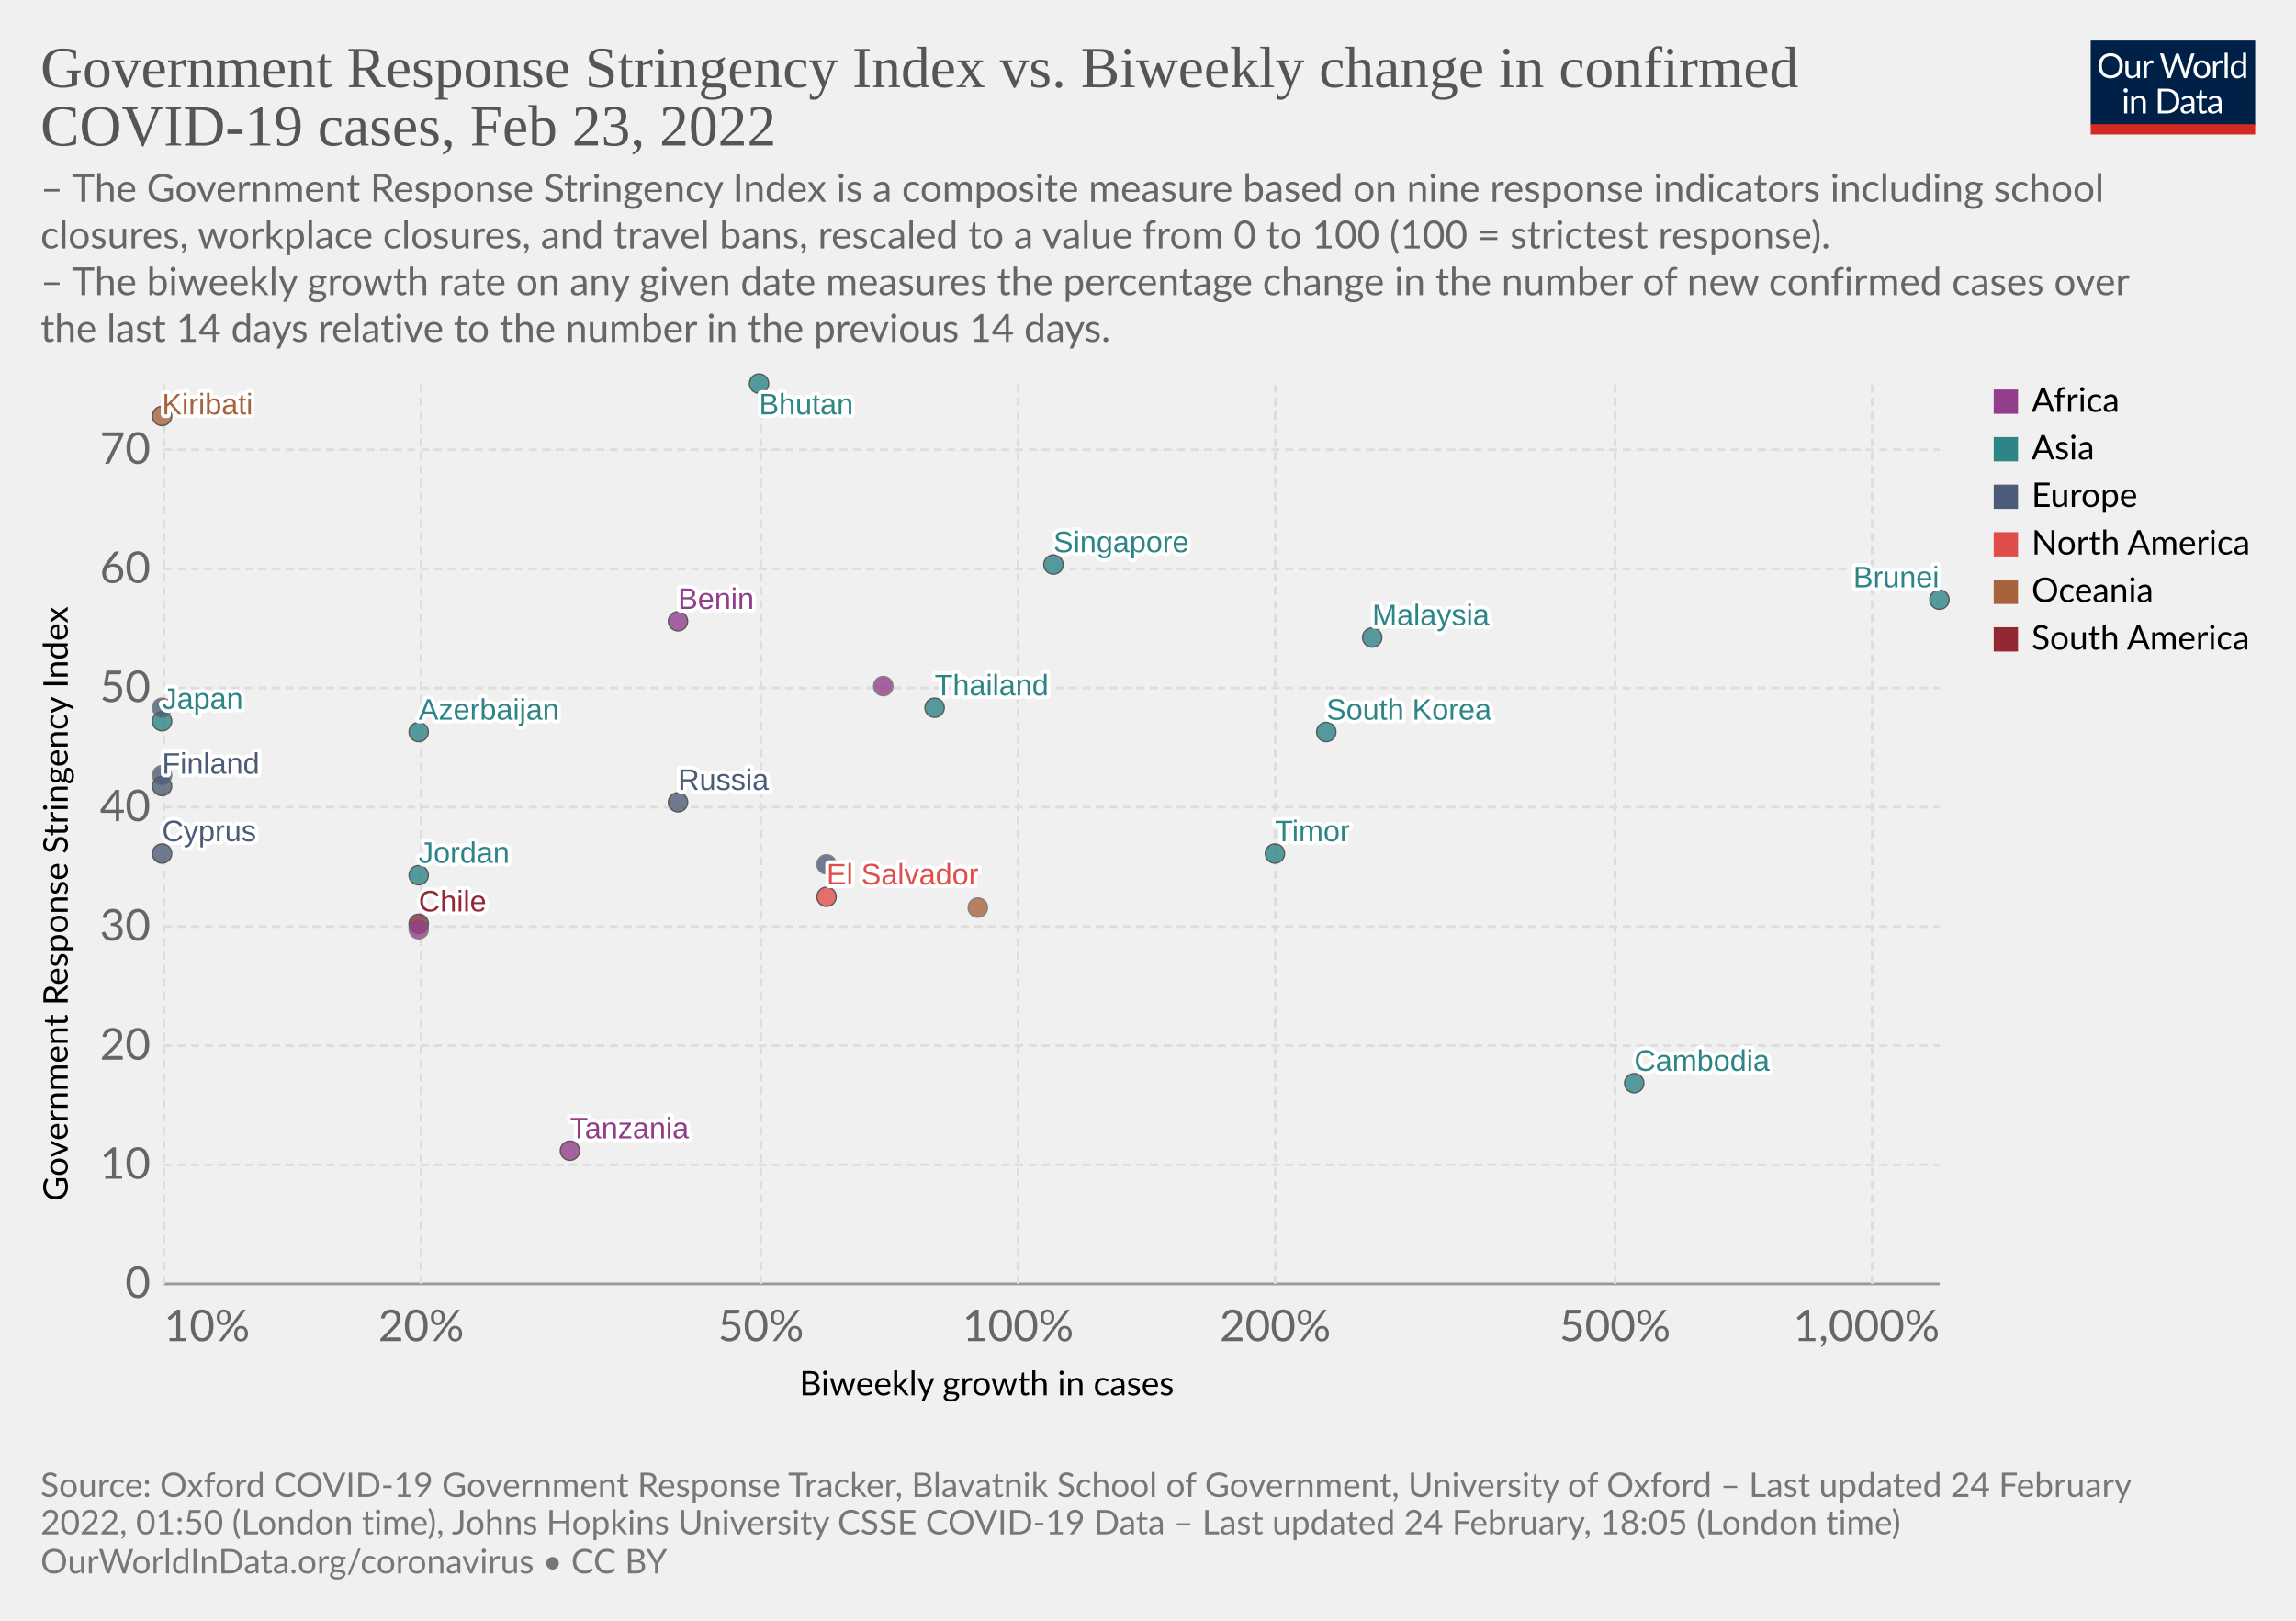
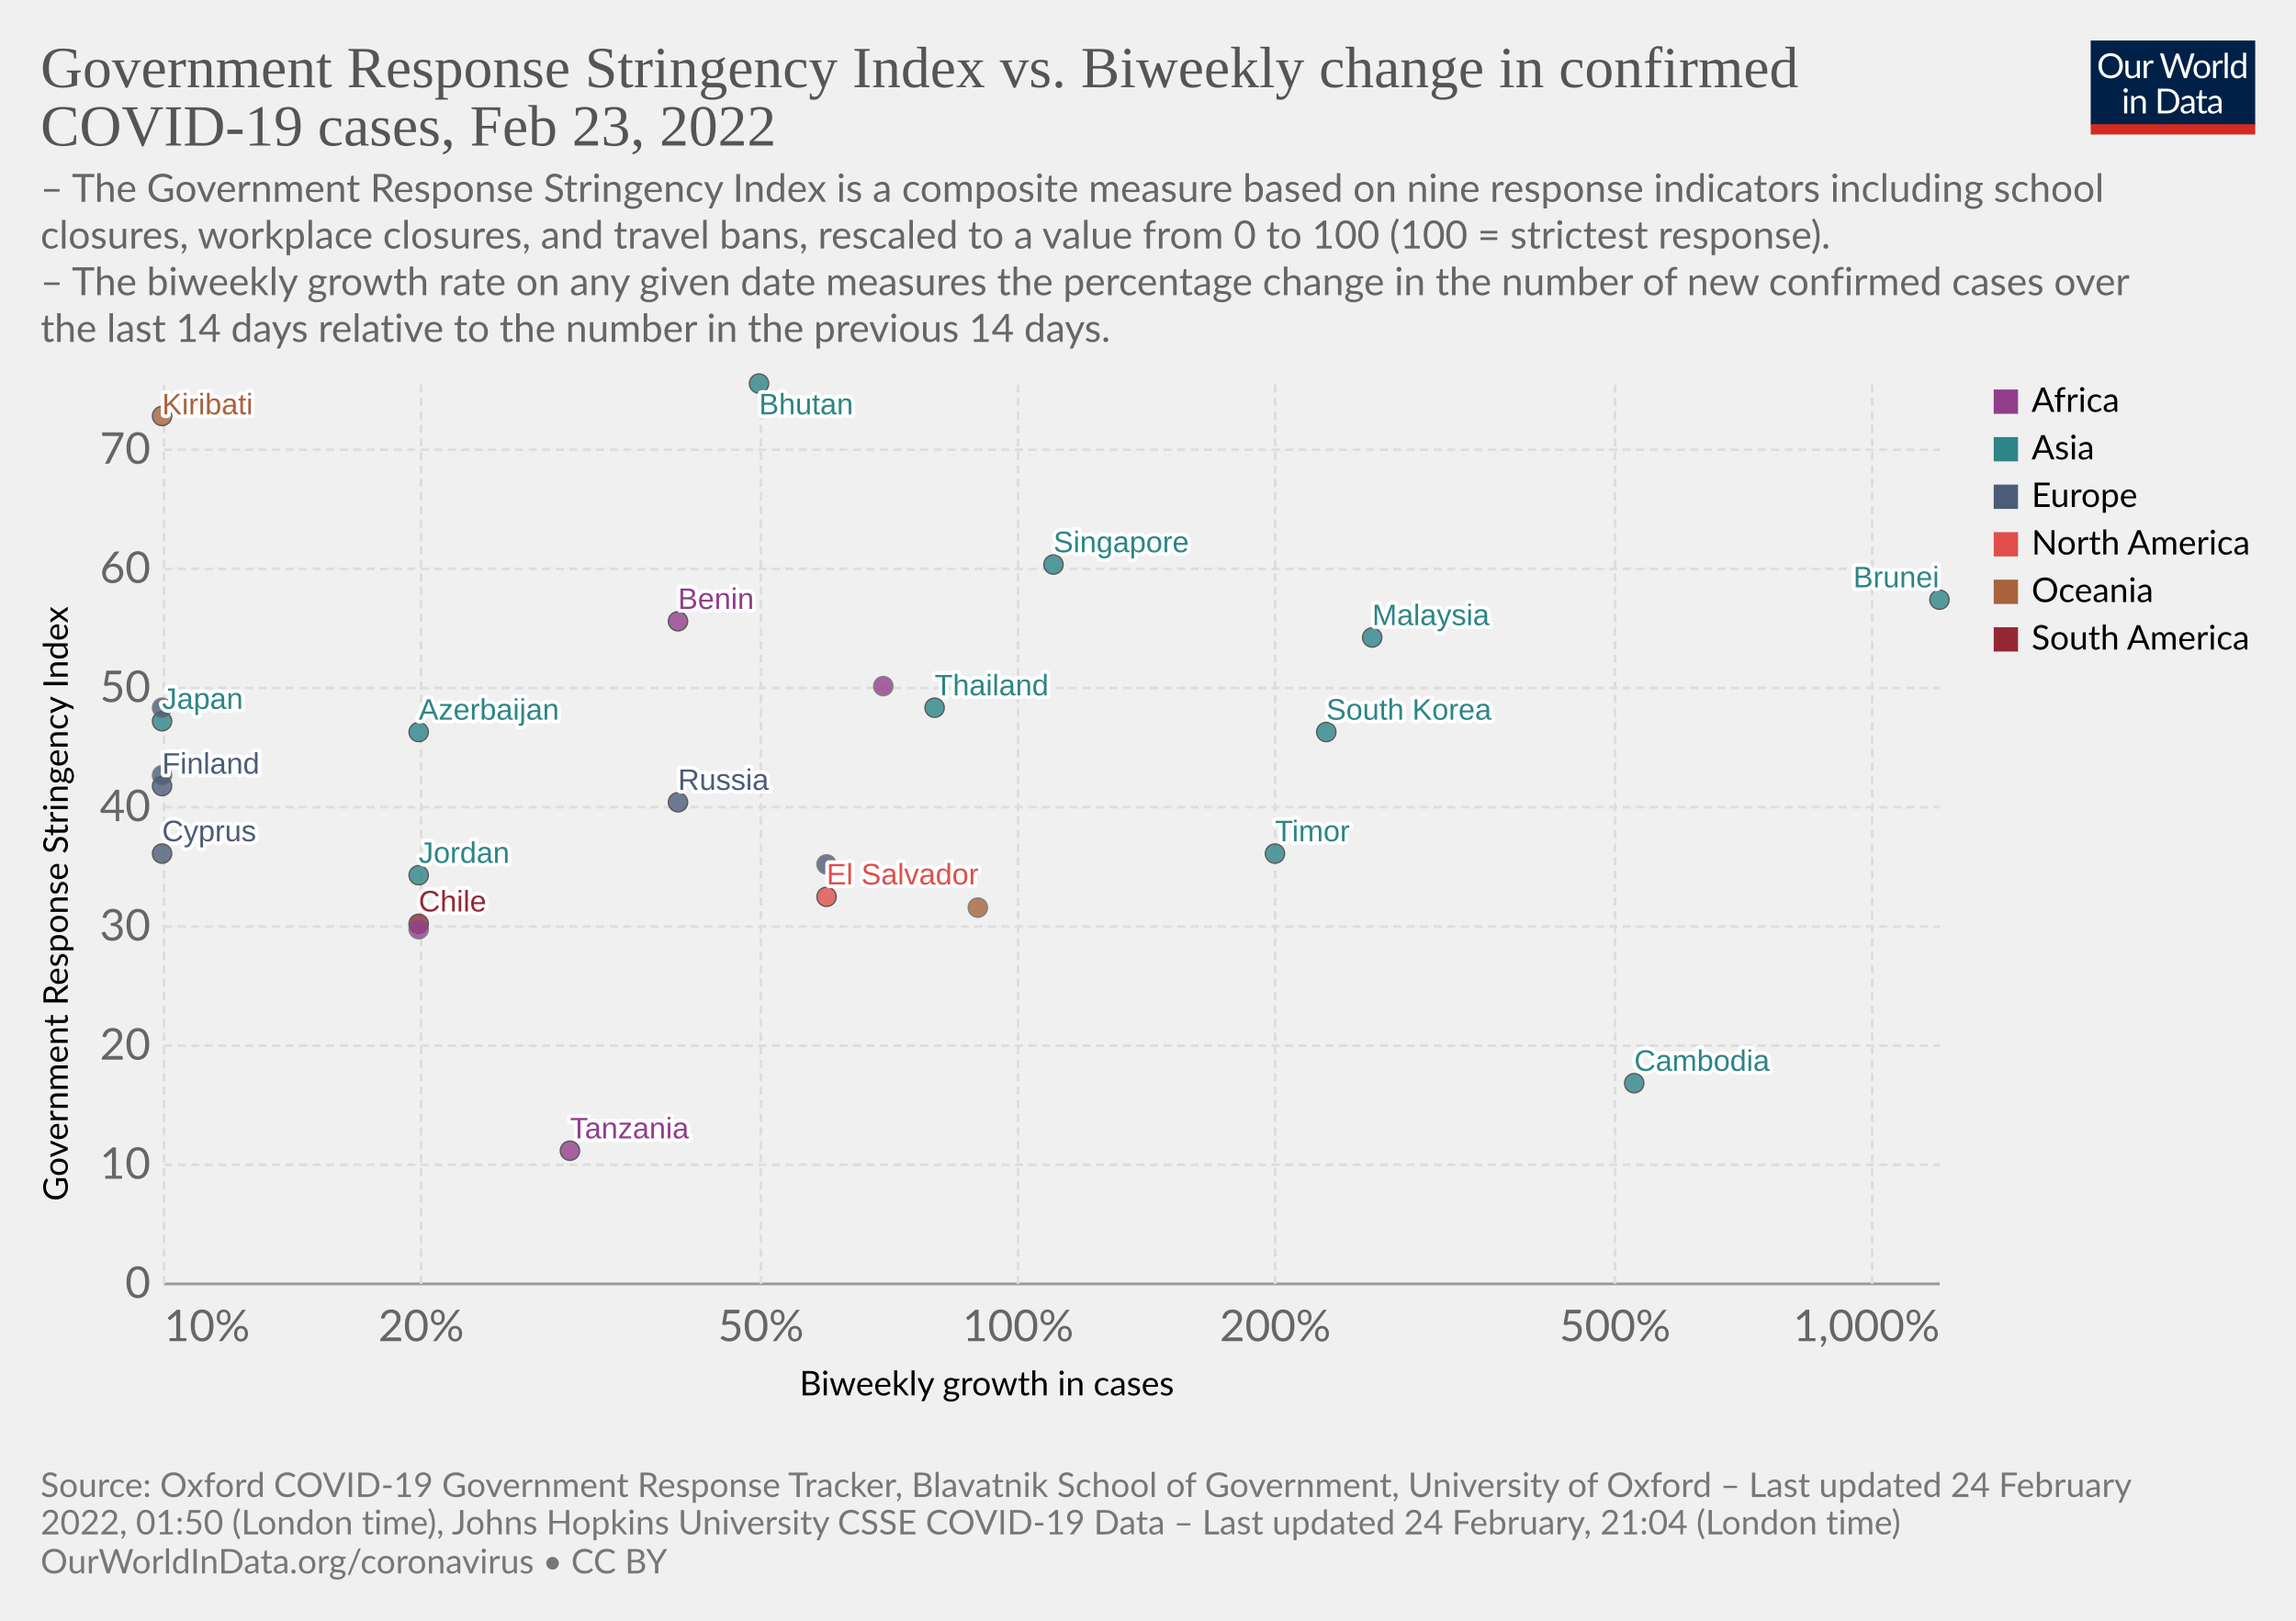
<svg xmlns="http://www.w3.org/2000/svg" version="1.1" style="font-family:Lato,'Helvetica Neue',Helvetica,Arial,sans-serif;font-size:18px;background-color:#fff;text-rendering:geometricPrecision;-webkit-font-smoothing:antialiased" width="850" height="600" viewBox="0 0 850 600">
  <g class="HeaderView">
    <g transform="matrix(.29 0 0 .29 774 15)">
      <svg className="owidLog" width="210" height="120" viewBox="0 0 210 120" fill="none">
        <g clip-path="url(#a)">
          <path d="M0 0h210v107.89H0V0z" fill="#002147" />
          <path d="M40.98 32.25c0 2.36-.38 4.53-1.12 6.51a14.26 14.26 0 0 1-8.1 8.4c-1.9.78-4.02 1.17-6.34 1.17a16.6 16.6 0 0 1-6.33-1.17 14.31 14.31 0 0 1-8.08-8.4 18.29 18.29 0 0 1-1.12-6.51c0-2.36.38-4.53 1.12-6.5.75-1.97 1.8-3.67 3.17-5.1a14.32 14.32 0 0 1 4.9-3.34c1.92-.8 4.03-1.19 6.34-1.19 2.32 0 4.43.4 6.34 1.19 1.92.8 3.56 1.9 4.93 3.34a14.87 14.87 0 0 1 3.17 5.1 18.1 18.1 0 0 1 1.12 6.5zm-4.38 0c0-1.94-.26-3.68-.8-5.22a10.91 10.91 0 0 0-2.24-3.89 9.68 9.68 0 0 0-3.52-2.46 11.95 11.95 0 0 0-4.62-.86c-1.68 0-3.21.28-4.6.86a9.88 9.88 0 0 0-3.54 2.46 10.91 10.91 0 0 0-2.24 3.9c-.53 1.53-.8 3.27-.8 5.2 0 1.94.27 3.68.8 5.22a11.17 11.17 0 0 0 2.24 3.9 10.01 10.01 0 0 0 3.55 2.44c1.38.56 2.9.83 4.6.83s3.24-.27 4.61-.83a9.8 9.8 0 0 0 3.52-2.44 11.17 11.17 0 0 0 2.25-3.9c.53-1.54.8-3.28.8-5.21zm26.22-6.54V48H60.5c-.56 0-.9-.27-1.05-.81l-.31-2.4a12.45 12.45 0 0 1-3.26 2.6c-1.2.64-2.58.96-4.13.96-1.22 0-2.3-.2-3.24-.6a6.52 6.52 0 0 1-2.33-1.7 7.37 7.37 0 0 1-1.43-2.67c-.3-1.04-.46-2.2-.46-3.45V25.7h3.91v14.22c0 1.68.38 2.99 1.15 3.91.77.93 1.96 1.39 3.54 1.39 1.16 0 2.24-.27 3.23-.82a10.42 10.42 0 0 0 2.8-2.28V25.7h3.91zm8.61 4.47a9.94 9.94 0 0 1 2.6-3.56 5.64 5.64 0 0 1 3.76-1.3c.47 0 .92.05 1.34.15.44.1.83.27 1.17.49l-.3 2.92c-.09.37-.3.55-.66.55-.2 0-.5-.04-.9-.13a6.21 6.21 0 0 0-3.24.18 4.23 4.23 0 0 0-1.47.92c-.42.4-.81.9-1.17 1.5-.33.58-.64 1.26-.92 2.02V48H67.7V25.71h2.25c.42 0 .72.08.88.25.16.16.27.44.33.83l.26 3.39zm61.16-13.7L122.75 48h-3.82l-7.99-24.05a21.95 21.95 0 0 1-.42-1.58 38.36 38.36 0 0 1-.44 1.58L102.05 48h-3.83L88.4 16.47h3.54c.38 0 .7.1.95.29.26.2.43.43.5.73l6.52 21.9.28 1.28.29 1.46.3-1.46.38-1.27 7.41-21.91c.1-.25.26-.48.51-.69.27-.22.58-.33.95-.33h1.23c.38 0 .69.1.92.29a1.77 1.77 0 0 1 .53.73l7.4 21.9a28.4 28.4 0 0 1 .68 2.62 29.52 29.52 0 0 1 .52-2.61l6.54-21.91a1.31 1.31 0 0 1 .48-.7c.27-.21.58-.32.95-.32h3.32zm9.35 8.88c1.63 0 3.1.27 4.4.82a9.43 9.43 0 0 1 5.46 5.94c.5 1.4.74 2.98.74 4.73 0 1.76-.25 3.34-.74 4.75a9.43 9.43 0 0 1-5.46 5.92c-1.3.52-2.77.79-4.4.79-1.64 0-3.12-.27-4.44-.8a9.42 9.42 0 0 1-3.35-2.3c-.92-1-1.63-2.2-2.13-3.61-.49-1.41-.73-3-.73-4.75s.24-3.33.73-4.73c.5-1.43 1.2-2.64 2.13-3.63a9.4 9.4 0 0 1 3.35-2.31c1.32-.55 2.8-.82 4.44-.82zm0 19.89c2.2 0 3.84-.73 4.93-2.2 1.08-1.48 1.63-3.54 1.63-6.18 0-2.66-.55-4.72-1.63-6.2-1.09-1.49-2.73-2.23-4.93-2.23-1.12 0-2.09.2-2.93.57a5.71 5.71 0 0 0-2.06 1.65 7.5 7.5 0 0 0-1.24 2.67c-.26 1.04-.4 2.22-.4 3.54 0 2.64.55 4.7 1.64 6.18 1.1 1.47 2.76 2.2 4.99 2.2zm17.97-15.07a9.94 9.94 0 0 1 2.6-3.56 5.64 5.64 0 0 1 3.76-1.3c.47 0 .91.05 1.34.15.44.1.83.27 1.16.49l-.28 2.92c-.09.37-.31.55-.66.55-.2 0-.5-.04-.9-.13a6.2 6.2 0 0 0-3.24.18 4.23 4.23 0 0 0-1.47.92c-.43.4-.82.9-1.17 1.5a13.1 13.1 0 0 0-.92 2.02V48h-3.94V25.71h2.24c.43 0 .72.08.88.25.17.16.28.44.33.83l.27 3.39zm15.04-14.59V48h-3.92V15.6h3.92zm19.55 15.43a6.22 6.22 0 0 0-2.38-2.05 6.7 6.7 0 0 0-2.86-.6c-2.07 0-3.66.75-4.77 2.23-1.12 1.48-1.68 3.6-1.68 6.33 0 1.46.13 2.7.38 3.74a7.29 7.29 0 0 0 1.1 2.56 4.35 4.35 0 0 0 1.78 1.45c.7.3 1.5.46 2.4.46 1.29 0 2.41-.3 3.36-.88a9.6 9.6 0 0 0 2.67-2.49V31.02zm3.91-15.43V48h-2.33c-.56 0-.9-.27-1.06-.81l-.35-2.71a12.13 12.13 0 0 1-3.25 2.77 8.28 8.28 0 0 1-4.23 1.06 7.31 7.31 0 0 1-6.14-2.9c-.73-.96-1.3-2.15-1.69-3.57a18.35 18.35 0 0 1 .07-9.48 11.29 11.29 0 0 1 1.89-3.7 8.7 8.7 0 0 1 7.06-3.34 7.96 7.96 0 0 1 6.12 2.62V15.59h3.91zM46.61 70.71V93H42.7V70.71h3.91zm.84-7c0 .39-.08.75-.24 1.09a2.81 2.81 0 0 1-1.52 1.47 2.67 2.67 0 0 1-2.16 0 2.9 2.9 0 0 1-1.45-1.47 2.67 2.67 0 0 1 0-2.16c.15-.35.35-.65.6-.9.25-.27.53-.47.85-.62a2.67 2.67 0 0 1 2.16 0c.35.15.65.35.9.62.27.25.47.55.62.9.16.34.24.7.24 1.08zm7.97 10.24c.49-.54 1-1.04 1.54-1.48a9.85 9.85 0 0 1 3.66-1.84 8.96 8.96 0 0 1 5.43.35c.94.4 1.72.97 2.33 1.71a7.36 7.36 0 0 1 1.43 2.67c.32 1.04.49 2.19.49 3.45V93h-3.94V78.81c0-1.69-.4-3-1.17-3.92-.76-.93-1.93-1.4-3.5-1.4a6.6 6.6 0 0 0-3.25.83c-1 .56-1.92 1.31-2.77 2.27V93h-3.94V70.71h2.35c.56 0 .9.28 1.04.82l.3 2.42zm57.7 3.3c0 2.36-.37 4.5-1.11 6.44a14.3 14.3 0 0 1-3.17 4.98 14.1 14.1 0 0 1-4.93 3.2c-1.9.76-4.02 1.13-6.33 1.13H85.8V61.47h11.77c2.31 0 4.42.39 6.33 1.15a13.8 13.8 0 0 1 8.1 8.18 17.75 17.75 0 0 1 1.12 6.45zm-4.37 0c0-1.94-.26-3.67-.8-5.2a10.94 10.94 0 0 0-2.23-3.87 9.57 9.57 0 0 0-3.53-2.42 12.23 12.23 0 0 0-4.61-.83h-7.5v24.62h7.5c1.7 0 3.24-.28 4.61-.84a9.7 9.7 0 0 0 3.53-2.4 10.94 10.94 0 0 0 2.24-3.87c.53-1.53.8-3.26.8-5.2zm19.8 5.72c-1.8.06-3.34.2-4.62.44-1.26.22-2.3.51-3.1.88-.8.36-1.37.8-1.74 1.3-.35.5-.53 1.05-.53 1.67 0 .58.1 1.1.3 1.52a3 3 0 0 0 .76 1.05c.34.27.73.46 1.17.6a6.13 6.13 0 0 0 1.45.17 7.28 7.28 0 0 0 3.5-.81 11.95 11.95 0 0 0 2.82-2.2v-4.62zm-12.65-9.11a12.73 12.73 0 0 1 3.98-2.66c1.43-.59 3-.88 4.73-.88 1.25 0 2.36.2 3.33.61a6.81 6.81 0 0 1 3.94 4.38c.33 1.04.5 2.19.5 3.43V93h-1.74a1.8 1.8 0 0 1-.88-.18c-.2-.13-.36-.38-.48-.74l-.44-2.12-1.72 1.46a9.48 9.48 0 0 1-3.74 1.7c-.69.15-1.46.23-2.3.23-.87 0-1.69-.12-2.45-.35a5.34 5.34 0 0 1-3.34-2.93 6.64 6.64 0 0 1-.49-2.64c0-.88.25-1.72.73-2.53a6.33 6.33 0 0 1 2.35-2.17c1.09-.63 2.5-1.15 4.25-1.54 1.75-.41 3.89-.65 6.42-.7v-1.75c0-1.73-.37-3.03-1.12-3.91-.75-.9-1.84-1.34-3.28-1.34-.97 0-1.78.12-2.44.37-.64.23-1.2.5-1.7.81l-1.23.82c-.33.23-.67.35-1 .35-.27 0-.5-.07-.69-.2a2.1 2.1 0 0 1-.48-.53l-.7-1.25zm27.67 19.5c-1.76 0-3.12-.5-4.07-1.48-.94-.98-1.41-2.4-1.41-4.25V74h-2.68a.9.9 0 0 1-.6-.2c-.16-.14-.24-.36-.24-.66v-1.56l3.65-.46.9-6.89a.9.9 0 0 1 .29-.52.88.88 0 0 1 .62-.22H142v7.67h6.44V74H142v13.38c0 .94.22 1.63.68 2.09.45.45 1.04.68 1.76.68a3.21 3.21 0 0 0 1.85-.53l.55-.35c.16-.12.3-.18.41-.18.2 0 .4.13.55.38l1.15 1.87a7.45 7.45 0 0 1-2.44 1.5 8.53 8.53 0 0 1-2.95.52zm19.68-10.4c-1.8.07-3.34.21-4.62.45-1.26.22-2.3.51-3.1.88-.8.36-1.37.8-1.74 1.3-.35.5-.53 1.05-.53 1.67 0 .58.1 1.1.3 1.52a2.9 2.9 0 0 0 .76 1.05c.34.27.73.46 1.17.6a6.13 6.13 0 0 0 1.45.17 7.3 7.3 0 0 0 3.5-.81 12.04 12.04 0 0 0 2.82-2.2v-4.62zm-12.65-9.1a12.72 12.72 0 0 1 3.99-2.66c1.42-.59 3-.88 4.72-.88 1.25 0 2.36.2 3.33.61a6.81 6.81 0 0 1 3.94 4.38c.33 1.04.5 2.19.5 3.43V93h-1.74a1.8 1.8 0 0 1-.88-.18c-.2-.13-.36-.38-.48-.74l-.44-2.12-1.72 1.46a9.48 9.48 0 0 1-3.74 1.7c-.69.15-1.46.23-2.3.23-.87 0-1.69-.12-2.45-.35a5.33 5.33 0 0 1-3.34-2.93 6.62 6.62 0 0 1-.49-2.64c0-.88.25-1.72.73-2.53a6.33 6.33 0 0 1 2.35-2.17c1.09-.63 2.5-1.15 4.25-1.54a31.2 31.2 0 0 1 6.42-.7v-1.75c0-1.73-.37-3.03-1.12-3.91-.75-.9-1.84-1.34-3.28-1.34-.97 0-1.78.12-2.44.37-.64.23-1.2.5-1.7.81l-1.22.82c-.34.23-.68.35-1.02.35-.26 0-.49-.07-.68-.2a1.88 1.88 0 0 1-.48-.53l-.7-1.25zM40.98 32.25c0 2.36-.38 4.53-1.12 6.51a14.26 14.26 0 0 1-8.1 8.4c-1.9.78-4.02 1.17-6.34 1.17a16.6 16.6 0 0 1-6.33-1.17 14.31 14.31 0 0 1-8.08-8.4 18.29 18.29 0 0 1-1.12-6.51c0-2.36.38-4.53 1.12-6.5.75-1.97 1.8-3.67 3.17-5.1a14.32 14.32 0 0 1 4.9-3.34c1.92-.8 4.03-1.19 6.34-1.19 2.32 0 4.43.4 6.34 1.19 1.92.8 3.56 1.9 4.93 3.34a14.87 14.87 0 0 1 3.17 5.1 18.1 18.1 0 0 1 1.12 6.5zm-4.38 0c0-1.94-.26-3.68-.8-5.22a10.91 10.91 0 0 0-2.24-3.89 9.68 9.68 0 0 0-3.52-2.46 11.95 11.95 0 0 0-4.62-.86c-1.68 0-3.21.28-4.6.86a9.88 9.88 0 0 0-3.54 2.46 10.91 10.91 0 0 0-2.24 3.9c-.53 1.53-.8 3.27-.8 5.2 0 1.94.27 3.68.8 5.22a11.17 11.17 0 0 0 2.24 3.9 10.01 10.01 0 0 0 3.55 2.44c1.38.56 2.9.83 4.6.83s3.24-.27 4.61-.83a9.8 9.8 0 0 0 3.52-2.44 11.17 11.17 0 0 0 2.25-3.9c.53-1.54.8-3.28.8-5.21zm26.22-6.54V48H60.5c-.56 0-.9-.27-1.05-.81l-.31-2.4a12.45 12.45 0 0 1-3.26 2.6c-1.2.64-2.58.96-4.13.96-1.22 0-2.3-.2-3.24-.6a6.52 6.52 0 0 1-2.33-1.7 7.37 7.37 0 0 1-1.43-2.67c-.3-1.04-.46-2.2-.46-3.45V25.7h3.91v14.22c0 1.68.38 2.99 1.15 3.91.77.93 1.96 1.39 3.54 1.39 1.16 0 2.24-.27 3.23-.82a10.42 10.42 0 0 0 2.8-2.28V25.7h3.91zm8.61 4.47a9.94 9.94 0 0 1 2.6-3.56 5.64 5.64 0 0 1 3.76-1.3c.47 0 .92.05 1.34.15.44.1.83.27 1.17.49l-.3 2.92c-.09.37-.3.55-.66.55-.2 0-.5-.04-.9-.13a6.21 6.21 0 0 0-3.24.18 4.23 4.23 0 0 0-1.47.92c-.42.4-.81.9-1.17 1.5-.33.58-.64 1.26-.92 2.02V48H67.7V25.71h2.25c.42 0 .72.08.88.25.16.16.27.44.33.83l.26 3.39zm61.16-13.7L122.75 48h-3.82l-7.99-24.05a21.95 21.95 0 0 1-.42-1.58 38.36 38.36 0 0 1-.44 1.58L102.05 48h-3.83L88.4 16.47h3.54c.38 0 .7.1.95.29.26.2.43.43.5.73l6.52 21.9.28 1.28.29 1.46.3-1.46.38-1.27 7.41-21.91c.1-.25.26-.48.51-.69.27-.22.58-.33.95-.33h1.23c.38 0 .69.1.92.29a1.77 1.77 0 0 1 .53.73l7.4 21.9a28.4 28.4 0 0 1 .68 2.62 29.52 29.52 0 0 1 .52-2.61l6.54-21.91a1.31 1.31 0 0 1 .48-.7c.27-.21.58-.32.95-.32h3.32zm9.35 8.88c1.63 0 3.1.27 4.4.82a9.43 9.43 0 0 1 5.46 5.94c.5 1.4.74 2.98.74 4.73 0 1.76-.25 3.34-.74 4.75a9.43 9.43 0 0 1-5.46 5.92c-1.3.52-2.77.79-4.4.79-1.64 0-3.12-.27-4.44-.8a9.42 9.42 0 0 1-3.35-2.3c-.92-1-1.63-2.2-2.13-3.61-.49-1.41-.73-3-.73-4.75s.24-3.33.73-4.73c.5-1.43 1.2-2.64 2.13-3.63a9.4 9.4 0 0 1 3.35-2.31c1.32-.55 2.8-.82 4.44-.82zm0 19.89c2.2 0 3.84-.73 4.93-2.2 1.08-1.48 1.63-3.54 1.63-6.18 0-2.66-.55-4.72-1.63-6.2-1.09-1.49-2.73-2.23-4.93-2.23-1.12 0-2.09.2-2.93.57a5.71 5.71 0 0 0-2.06 1.65 7.5 7.5 0 0 0-1.24 2.67c-.26 1.04-.4 2.22-.4 3.54 0 2.64.55 4.7 1.64 6.18 1.1 1.47 2.76 2.2 4.99 2.2zm17.97-15.07a9.94 9.94 0 0 1 2.6-3.56 5.64 5.64 0 0 1 3.76-1.3c.47 0 .91.05 1.34.15.44.1.83.27 1.16.49l-.28 2.92c-.09.37-.31.55-.66.55-.2 0-.5-.04-.9-.13a6.2 6.2 0 0 0-3.24.18 4.23 4.23 0 0 0-1.47.92c-.43.4-.82.9-1.17 1.5a13.1 13.1 0 0 0-.92 2.02V48h-3.94V25.71h2.24c.43 0 .72.08.88.25.17.16.28.44.33.83l.27 3.39zm15.04-14.59V48h-3.92V15.6h3.92zm19.55 15.43a6.22 6.22 0 0 0-2.38-2.05 6.7 6.7 0 0 0-2.86-.6c-2.07 0-3.66.75-4.77 2.23-1.12 1.48-1.68 3.6-1.68 6.33 0 1.46.13 2.7.38 3.74a7.29 7.29 0 0 0 1.1 2.56 4.35 4.35 0 0 0 1.78 1.45c.7.3 1.5.46 2.4.46 1.29 0 2.41-.3 3.36-.88a9.6 9.6 0 0 0 2.67-2.49V31.02zm3.91-15.43V48h-2.33c-.56 0-.9-.27-1.06-.81l-.35-2.71a12.13 12.13 0 0 1-3.25 2.77 8.28 8.28 0 0 1-4.23 1.06 7.31 7.31 0 0 1-6.14-2.9c-.73-.96-1.3-2.15-1.69-3.57a18.35 18.35 0 0 1 .07-9.48 11.29 11.29 0 0 1 1.89-3.7 8.7 8.7 0 0 1 7.06-3.34 7.96 7.96 0 0 1 6.12 2.62V15.59h3.91zM46.61 70.71V93H42.7V70.71h3.91zm.84-7c0 .39-.08.75-.24 1.09a2.81 2.81 0 0 1-1.52 1.47 2.67 2.67 0 0 1-2.16 0 2.9 2.9 0 0 1-1.45-1.47 2.67 2.67 0 0 1 0-2.16c.15-.35.35-.65.6-.9.25-.27.53-.47.85-.62a2.67 2.67 0 0 1 2.16 0c.35.15.65.35.9.62.27.25.47.55.62.9.16.34.24.7.24 1.08zm7.97 10.24c.49-.54 1-1.04 1.54-1.48a9.85 9.85 0 0 1 3.66-1.84 8.96 8.96 0 0 1 5.43.35c.94.4 1.72.97 2.33 1.71a7.36 7.36 0 0 1 1.43 2.67c.32 1.04.49 2.19.49 3.45V93h-3.94V78.81c0-1.69-.4-3-1.17-3.92-.76-.93-1.93-1.4-3.5-1.4a6.6 6.6 0 0 0-3.25.83c-1 .56-1.92 1.31-2.77 2.27V93h-3.94V70.71h2.35c.56 0 .9.28 1.04.82l.3 2.42zm57.7 3.3c0 2.36-.37 4.5-1.11 6.44a14.3 14.3 0 0 1-3.17 4.98 14.1 14.1 0 0 1-4.93 3.2c-1.9.76-4.02 1.13-6.33 1.13H85.8V61.47h11.77c2.31 0 4.42.39 6.33 1.15a13.8 13.8 0 0 1 8.1 8.18 17.75 17.75 0 0 1 1.12 6.45zm-4.37 0c0-1.94-.26-3.67-.8-5.2a10.94 10.94 0 0 0-2.23-3.87 9.57 9.57 0 0 0-3.53-2.42 12.23 12.23 0 0 0-4.61-.83h-7.5v24.62h7.5c1.7 0 3.24-.28 4.61-.84a9.7 9.7 0 0 0 3.53-2.4 10.94 10.94 0 0 0 2.24-3.87c.53-1.53.8-3.26.8-5.2zm19.8 5.72c-1.8.06-3.34.2-4.62.44-1.26.22-2.3.51-3.1.88-.8.36-1.37.8-1.74 1.3-.35.5-.53 1.05-.53 1.67 0 .58.1 1.1.3 1.52a3 3 0 0 0 .76 1.05c.34.27.73.46 1.17.6a6.13 6.13 0 0 0 1.45.17 7.28 7.28 0 0 0 3.5-.81 11.95 11.95 0 0 0 2.82-2.2v-4.62zm-12.65-9.11a12.73 12.73 0 0 1 3.98-2.66c1.43-.59 3-.88 4.73-.88 1.25 0 2.36.2 3.33.61a6.81 6.81 0 0 1 3.94 4.38c.33 1.04.5 2.19.5 3.43V93h-1.74a1.8 1.8 0 0 1-.88-.18c-.2-.13-.36-.38-.48-.74l-.44-2.12-1.72 1.46a9.48 9.48 0 0 1-3.74 1.7c-.69.15-1.46.23-2.3.23-.87 0-1.69-.12-2.45-.35a5.34 5.34 0 0 1-3.34-2.93 6.64 6.64 0 0 1-.49-2.64c0-.88.25-1.72.73-2.53a6.33 6.33 0 0 1 2.35-2.17c1.09-.63 2.5-1.15 4.25-1.54 1.75-.41 3.89-.65 6.42-.7v-1.75c0-1.73-.37-3.03-1.12-3.91-.75-.9-1.84-1.34-3.28-1.34-.97 0-1.78.12-2.44.37-.64.23-1.2.5-1.7.81l-1.23.82c-.33.23-.67.35-1 .35-.27 0-.5-.07-.69-.2a2.1 2.1 0 0 1-.48-.53l-.7-1.25zm27.67 19.5c-1.76 0-3.12-.5-4.07-1.48-.94-.98-1.41-2.4-1.41-4.25V74h-2.68a.9.9 0 0 1-.6-.2c-.16-.14-.24-.36-.24-.66v-1.56l3.65-.46.9-6.89a.9.9 0 0 1 .29-.52.88.88 0 0 1 .62-.22H142v7.67h6.44V74H142v13.38c0 .94.22 1.63.68 2.09.45.45 1.04.68 1.76.68a3.21 3.21 0 0 0 1.85-.53l.55-.35c.16-.12.3-.18.41-.18.2 0 .4.13.55.38l1.15 1.87a7.45 7.45 0 0 1-2.44 1.5 8.53 8.53 0 0 1-2.95.52zm19.68-10.4c-1.8.07-3.34.21-4.62.45-1.26.22-2.3.51-3.1.88-.8.36-1.37.8-1.74 1.3-.35.5-.53 1.05-.53 1.67 0 .58.1 1.1.3 1.52a2.9 2.9 0 0 0 .76 1.05c.34.27.73.46 1.17.6a6.13 6.13 0 0 0 1.45.17 7.3 7.3 0 0 0 3.5-.81 12.04 12.04 0 0 0 2.82-2.2v-4.62zm-12.65-9.1a12.72 12.72 0 0 1 3.99-2.66c1.42-.59 3-.88 4.72-.88 1.25 0 2.36.2 3.33.61a6.81 6.81 0 0 1 3.94 4.38c.33 1.04.5 2.19.5 3.43V93h-1.74a1.8 1.8 0 0 1-.88-.18c-.2-.13-.36-.38-.48-.74l-.44-2.12-1.72 1.46a9.48 9.48 0 0 1-3.74 1.7c-.69.15-1.46.23-2.3.23-.87 0-1.69-.12-2.45-.35a5.33 5.33 0 0 1-3.34-2.93 6.62 6.62 0 0 1-.49-2.64c0-.88.25-1.72.73-2.53a6.33 6.33 0 0 1 2.35-2.17c1.09-.63 2.5-1.15 4.25-1.54a31.2 31.2 0 0 1 6.42-.7v-1.75c0-1.73-.37-3.03-1.12-3.91-.75-.9-1.84-1.34-3.28-1.34-.97 0-1.78.12-2.44.37-.64.23-1.2.5-1.7.81l-1.22.82c-.34.23-.68.35-1.02.35-.26 0-.49-.07-.68-.2a1.88 1.88 0 0 1-.48-.53l-.7-1.25zM40.98 32.25c0 2.36-.38 4.53-1.12 6.51a14.26 14.26 0 0 1-8.1 8.4c-1.9.78-4.02 1.17-6.34 1.17a16.6 16.6 0 0 1-6.33-1.17 14.31 14.31 0 0 1-8.08-8.4 18.29 18.29 0 0 1-1.12-6.51c0-2.36.38-4.53 1.12-6.5.75-1.97 1.8-3.67 3.17-5.1a14.32 14.32 0 0 1 4.9-3.34c1.92-.8 4.03-1.19 6.34-1.19 2.32 0 4.43.4 6.34 1.19 1.92.8 3.56 1.9 4.93 3.34a14.87 14.87 0 0 1 3.17 5.1 18.1 18.1 0 0 1 1.12 6.5zm-4.38 0c0-1.94-.26-3.68-.8-5.22a10.91 10.91 0 0 0-2.24-3.89 9.68 9.68 0 0 0-3.52-2.46 11.95 11.95 0 0 0-4.62-.86c-1.68 0-3.21.28-4.6.86a9.88 9.88 0 0 0-3.54 2.46 10.91 10.91 0 0 0-2.24 3.9c-.53 1.53-.8 3.27-.8 5.2 0 1.94.27 3.68.8 5.22a11.17 11.17 0 0 0 2.24 3.9 10.01 10.01 0 0 0 3.55 2.44c1.38.56 2.9.83 4.6.83s3.24-.27 4.61-.83a9.8 9.8 0 0 0 3.52-2.44 11.17 11.17 0 0 0 2.25-3.9c.53-1.54.8-3.28.8-5.21zm26.22-6.54V48H60.5c-.56 0-.9-.27-1.05-.81l-.31-2.4a12.45 12.45 0 0 1-3.26 2.6c-1.2.64-2.58.96-4.13.96-1.22 0-2.3-.2-3.24-.6a6.52 6.52 0 0 1-2.33-1.7 7.37 7.37 0 0 1-1.43-2.67c-.3-1.04-.46-2.2-.46-3.45V25.7h3.91v14.22c0 1.68.38 2.99 1.15 3.91.77.93 1.96 1.39 3.54 1.39 1.16 0 2.24-.27 3.23-.82a10.42 10.42 0 0 0 2.8-2.28V25.7h3.91zm8.61 4.47a9.94 9.94 0 0 1 2.6-3.56 5.64 5.64 0 0 1 3.76-1.3c.47 0 .92.05 1.34.15.44.1.83.27 1.17.49l-.3 2.92c-.09.37-.3.55-.66.55-.2 0-.5-.04-.9-.13a6.21 6.21 0 0 0-3.24.18 4.23 4.23 0 0 0-1.47.92c-.42.4-.81.9-1.17 1.5-.33.58-.64 1.26-.92 2.02V48H67.7V25.71h2.25c.42 0 .72.08.88.25.16.16.27.44.33.83l.26 3.39zm61.16-13.7L122.75 48h-3.82l-7.99-24.05a21.95 21.95 0 0 1-.42-1.58 38.36 38.36 0 0 1-.44 1.58L102.05 48h-3.83L88.4 16.47h3.54c.38 0 .7.1.95.29.26.2.43.43.5.73l6.52 21.9.28 1.28.29 1.46.3-1.46.38-1.27 7.41-21.91c.1-.25.26-.48.51-.69.27-.22.58-.33.95-.33h1.23c.38 0 .69.1.92.29a1.77 1.77 0 0 1 .53.73l7.4 21.9a28.4 28.4 0 0 1 .68 2.62 29.52 29.52 0 0 1 .52-2.61l6.54-21.91a1.31 1.31 0 0 1 .48-.7c.27-.21.58-.32.95-.32h3.32zm9.35 8.88c1.63 0 3.1.27 4.4.82a9.43 9.43 0 0 1 5.46 5.94c.5 1.4.74 2.98.74 4.73 0 1.76-.25 3.34-.74 4.75a9.43 9.43 0 0 1-5.46 5.92c-1.3.52-2.77.79-4.4.79-1.64 0-3.12-.27-4.44-.8a9.42 9.42 0 0 1-3.35-2.3c-.92-1-1.63-2.2-2.13-3.61-.49-1.41-.73-3-.73-4.75s.24-3.33.73-4.73c.5-1.43 1.2-2.64 2.13-3.63a9.4 9.4 0 0 1 3.35-2.31c1.32-.55 2.8-.82 4.44-.82zm0 19.89c2.2 0 3.84-.73 4.93-2.2 1.08-1.48 1.63-3.54 1.63-6.18 0-2.66-.55-4.72-1.63-6.2-1.09-1.49-2.73-2.23-4.93-2.23-1.12 0-2.09.2-2.93.57a5.71 5.71 0 0 0-2.06 1.65 7.5 7.5 0 0 0-1.24 2.67c-.26 1.04-.4 2.22-.4 3.54 0 2.64.55 4.7 1.64 6.18 1.1 1.47 2.76 2.2 4.99 2.2zm17.97-15.07a9.94 9.94 0 0 1 2.6-3.56 5.64 5.64 0 0 1 3.76-1.3c.47 0 .91.05 1.34.15.44.1.83.27 1.16.49l-.28 2.92c-.09.37-.31.55-.66.55-.2 0-.5-.04-.9-.13a6.2 6.2 0 0 0-3.24.18 4.23 4.23 0 0 0-1.47.92c-.43.4-.82.9-1.17 1.5a13.1 13.1 0 0 0-.92 2.02V48h-3.94V25.71h2.24c.43 0 .72.08.88.25.17.16.28.44.33.83l.27 3.39zm15.04-14.59V48h-3.92V15.6h3.92zm19.55 15.43a6.22 6.22 0 0 0-2.38-2.05 6.7 6.7 0 0 0-2.86-.6c-2.07 0-3.66.75-4.77 2.23-1.12 1.48-1.68 3.6-1.68 6.33 0 1.46.13 2.7.38 3.74a7.29 7.29 0 0 0 1.1 2.56 4.35 4.35 0 0 0 1.78 1.45c.7.3 1.5.46 2.4.46 1.29 0 2.41-.3 3.36-.88a9.6 9.6 0 0 0 2.67-2.49V31.02zm3.91-15.43V48h-2.33c-.56 0-.9-.27-1.06-.81l-.35-2.71a12.13 12.13 0 0 1-3.25 2.77 8.28 8.28 0 0 1-4.23 1.06 7.31 7.31 0 0 1-6.14-2.9c-.73-.96-1.3-2.15-1.69-3.57a18.35 18.35 0 0 1 .07-9.48 11.29 11.29 0 0 1 1.89-3.7 8.7 8.7 0 0 1 7.06-3.34 7.96 7.96 0 0 1 6.12 2.62V15.59h3.91zM46.61 70.71V93H42.7V70.71h3.91zm.84-7c0 .39-.08.75-.24 1.09a2.81 2.81 0 0 1-1.52 1.47 2.67 2.67 0 0 1-2.16 0 2.9 2.9 0 0 1-1.45-1.47 2.67 2.67 0 0 1 0-2.16c.15-.35.35-.65.6-.9.25-.27.53-.47.85-.62a2.67 2.67 0 0 1 2.16 0c.35.15.65.35.9.62.27.25.47.55.62.9.16.34.24.7.24 1.08zm7.97 10.24c.49-.54 1-1.04 1.54-1.48a9.85 9.85 0 0 1 3.66-1.84 8.96 8.96 0 0 1 5.43.35c.94.4 1.72.97 2.33 1.71a7.36 7.36 0 0 1 1.43 2.67c.32 1.04.49 2.19.49 3.45V93h-3.94V78.81c0-1.69-.4-3-1.17-3.92-.76-.93-1.93-1.4-3.5-1.4a6.6 6.6 0 0 0-3.25.83c-1 .56-1.92 1.31-2.77 2.27V93h-3.94V70.71h2.35c.56 0 .9.28 1.04.82l.3 2.42zm57.7 3.3c0 2.36-.37 4.5-1.11 6.44a14.3 14.3 0 0 1-3.17 4.98 14.1 14.1 0 0 1-4.93 3.2c-1.9.76-4.02 1.13-6.33 1.13H85.8V61.47h11.77c2.31 0 4.42.39 6.33 1.15a13.8 13.8 0 0 1 8.1 8.18 17.75 17.75 0 0 1 1.12 6.45zm-4.37 0c0-1.94-.26-3.67-.8-5.2a10.94 10.94 0 0 0-2.23-3.87 9.57 9.57 0 0 0-3.53-2.42 12.23 12.23 0 0 0-4.61-.83h-7.5v24.62h7.5c1.7 0 3.24-.28 4.61-.84a9.7 9.7 0 0 0 3.53-2.4 10.94 10.94 0 0 0 2.24-3.87c.53-1.53.8-3.26.8-5.2zm19.8 5.72c-1.8.06-3.34.2-4.62.44-1.26.22-2.3.51-3.1.88-.8.36-1.37.8-1.74 1.3-.35.5-.53 1.05-.53 1.67 0 .58.1 1.1.3 1.52a3 3 0 0 0 .76 1.05c.34.27.73.46 1.17.6a6.13 6.13 0 0 0 1.45.17 7.28 7.28 0 0 0 3.5-.81 11.95 11.95 0 0 0 2.82-2.2v-4.62zm-12.65-9.11a12.73 12.73 0 0 1 3.98-2.66c1.43-.59 3-.88 4.73-.88 1.25 0 2.36.2 3.33.61a6.81 6.81 0 0 1 3.94 4.38c.33 1.04.5 2.19.5 3.43V93h-1.74a1.8 1.8 0 0 1-.88-.18c-.2-.13-.36-.38-.48-.74l-.44-2.12-1.72 1.46a9.48 9.48 0 0 1-3.74 1.7c-.69.15-1.46.23-2.3.23-.87 0-1.69-.12-2.45-.35a5.34 5.34 0 0 1-3.34-2.93 6.64 6.64 0 0 1-.49-2.64c0-.88.25-1.72.73-2.53a6.33 6.33 0 0 1 2.35-2.17c1.09-.63 2.5-1.15 4.25-1.54 1.75-.41 3.89-.65 6.42-.7v-1.75c0-1.73-.37-3.03-1.12-3.91-.75-.9-1.84-1.34-3.28-1.34-.97 0-1.78.12-2.44.37-.64.23-1.2.5-1.7.81l-1.23.82c-.33.23-.67.35-1 .35-.27 0-.5-.07-.69-.2a2.1 2.1 0 0 1-.48-.53l-.7-1.25zm27.67 19.5c-1.76 0-3.12-.5-4.07-1.48-.94-.98-1.41-2.4-1.41-4.25V74h-2.68a.9.9 0 0 1-.6-.2c-.16-.14-.24-.36-.24-.66v-1.56l3.65-.46.9-6.89a.9.9 0 0 1 .29-.52.88.88 0 0 1 .62-.22H142v7.67h6.44V74H142v13.38c0 .94.22 1.63.68 2.09.45.45 1.04.68 1.76.68a3.21 3.21 0 0 0 1.85-.53l.55-.35c.16-.12.3-.18.41-.18.2 0 .4.13.55.38l1.15 1.87a7.45 7.45 0 0 1-2.44 1.5 8.53 8.53 0 0 1-2.95.52zm19.68-10.4c-1.8.07-3.34.21-4.62.45-1.26.22-2.3.51-3.1.88-.8.36-1.37.8-1.74 1.3-.35.5-.53 1.05-.53 1.67 0 .58.1 1.1.3 1.52a2.9 2.9 0 0 0 .76 1.05c.34.27.73.46 1.17.6a6.13 6.13 0 0 0 1.45.17 7.3 7.3 0 0 0 3.5-.81 12.04 12.04 0 0 0 2.82-2.2v-4.62zm-12.65-9.1a12.72 12.72 0 0 1 3.99-2.66c1.42-.59 3-.88 4.72-.88 1.25 0 2.36.2 3.33.61a6.81 6.81 0 0 1 3.94 4.38c.33 1.04.5 2.19.5 3.43V93h-1.74a1.8 1.8 0 0 1-.88-.18c-.2-.13-.36-.38-.48-.74l-.44-2.12-1.72 1.46a9.48 9.48 0 0 1-3.74 1.7c-.69.15-1.46.23-2.3.23-.87 0-1.69-.12-2.45-.35a5.33 5.33 0 0 1-3.34-2.93 6.62 6.62 0 0 1-.49-2.64c0-.88.25-1.72.73-2.53a6.33 6.33 0 0 1 2.35-2.17c1.09-.63 2.5-1.15 4.25-1.54a31.2 31.2 0 0 1 6.42-.7v-1.75c0-1.73-.37-3.03-1.12-3.91-.75-.9-1.84-1.34-3.28-1.34-.97 0-1.78.12-2.44.37-.64.23-1.2.5-1.7.81l-1.22.82c-.34.23-.68.35-1.02.35-.26 0-.49-.07-.68-.2a1.88 1.88 0 0 1-.48-.53l-.7-1.25z" fill="#fff" />
          <path fill="#D42B21" d="M0 106.79h210V120H0z" />
        </g>
        <defs>
          <clipPath id="a">
            <path fill="#fff" d="M0 0h210v120H0z" />
          </clipPath>
        </defs>
      </svg>
    </g>
    <a href="https://ourworldindata.org/grapher/government-response-stringency-index-vs-biweekly-change-in-confirmed-covid-19-cases" style="font-family:&quot;Playfair Display&quot;,Georgia,&quot;Times New Roman&quot;,serif" target="_blank" rel="noopener">
      <text font-size="21.6" x="15" y="32.3" fill="#555">
        <tspan x="15" y="32.28">Government Response Stringency Index vs. Biweekly change in confirmed</tspan>
        <tspan x="15" y="53.88">COVID-19 cases, Feb 23, 2022</tspan>
      </text>
    </a>
    <text font-size="14.4" x="15" y="74.7" fill="#666">
      <tspan x="15" y="74.72">– The Government Response Stringency Index is a composite measure based on nine response indicators including school</tspan>
      <tspan x="15" y="92">closures, workplace closures, and travel bans, rescaled to a value from 0 to 100 (100 = strictest response).</tspan>
      <tspan x="15" y="109.28">
– The biweekly growth rate on any given date measures the percentage change in the number of new confirmed cases over</tspan>
      <tspan x="15" y="126.56">the last 14 days relative to the number in the previous 14 days.</tspan>
    </text>
  </g>
  <g class="ScatterPlot">
    <g class="DualAxisView">
      <g class="HorizontalAxis">
        <text font-size="12.6" x="296" y="516.6">
          <tspan x="295.99" y="516.58">Biweekly growth in cases</tspan>
        </text>
        <text x="60.74" y="496.5" fill="#666" text-anchor="start" font-size="16.2">10%</text>
        <text x="376.9" y="496.5" fill="#666" text-anchor="middle" font-size="16.2">100%</text>
        <text x="718.09" y="496.5" fill="#666" text-anchor="end" font-size="16.2">1,000%</text>
        <text x="155.9" y="496.5" fill="#666" text-anchor="middle" font-size="16.2">20%</text>
        <text x="281.7" y="496.5" fill="#666" text-anchor="middle" font-size="16.2">50%</text>
        <text x="472.1" y="496.5" fill="#666" text-anchor="middle" font-size="16.2">200%</text>
        <text x="597.9" y="496.5" fill="#666" text-anchor="middle" font-size="16.2">500%</text>
      </g>
      <g class="VerticalAxis">
        <text font-size="12.6" x="-444.7" y="25.1" transform="rotate(-90)">
          <tspan x="-444.65" y="25.08">Government Response Stringency Index</tspan>
        </text>
        <text x="55.74" y="475.3" dy=".32em" text-anchor="end" fill="#666" font-size="16.2">0</text>
        <text x="55.74" y="431.2" dy=".32em" text-anchor="end" fill="#666" font-size="16.2">10</text>
        <text x="55.74" y="387.1" dy=".32em" text-anchor="end" fill="#666" font-size="16.2">20</text>
        <text x="55.74" y="343" dy=".32em" text-anchor="end" fill="#666" font-size="16.2">30</text>
        <text x="55.74" y="298.8" dy=".32em" text-anchor="end" fill="#666" font-size="16.2">40</text>
        <text x="55.74" y="254.7" dy=".32em" text-anchor="end" fill="#666" font-size="16.2">50</text>
        <text x="55.74" y="210.6" dy=".32em" text-anchor="end" fill="#666" font-size="16.2">60</text>
        <text x="55.74" y="166.5" dy=".32em" text-anchor="end" fill="#666" font-size="16.2">70</text>
      </g>
      <g class="AxisGridLines horizontalLines">
        <path stroke="#999" d="M60.74 475.3h657.35" />
        <path stroke="#ddd" stroke-dasharray="3,2" d="M60.74 431.2h657.35M60.74 387.1h657.35M60.74 343h657.35M60.74 298.8h657.35M60.74 254.7h657.35M60.74 210.6h657.35M60.74 166.5h657.35" />
      </g>
      <g class="AxisGridLines verticalLines" stroke="#ddd" stroke-dasharray="3,2">
        <path d="M60.7 475.3V142.4M155.9 475.3V142.4M281.7 475.3V142.4M376.9 475.3V142.4M472.1 475.3V142.4M597.9 475.3V142.4M693.1 475.3V142.4" />
      </g>
    </g>
    <g class="PointsWithLabels clickable" clip-path="url(#b)" font-family="Arial, sans-serif">
      <path fill="rgba(255,255,255,0)" d="M60.74 142.4h657.35v332.9H60.74z" />
      <defs>
        <clipPath id="b">
          <path d="M50.74 132.4h677.35v352.9H50.74z" />
        </clipPath>
      </defs>
      <g class="key-Azerbaijan">
        <circle cx="155" cy="271" r="3.57" fill="#2D8587" opacity=".8" stroke="#333" stroke-width=".5" />
      </g>
      <g class="key-Benin">
        <circle cx="251" cy="230" r="3.57" fill="#923E8B" opacity=".8" stroke="#333" stroke-width=".5" />
      </g>
      <g class="key-Bhutan">
        <circle cx="281" cy="142" r="3.57" fill="#2D8587" opacity=".8" stroke="#333" stroke-width=".5" />
      </g>
      <g class="key-Brunei">
        <circle cx="718" cy="222" r="3.57" fill="#2D8587" opacity=".8" stroke="#333" stroke-width=".5" />
      </g>
      <g class="key-Cambodia">
        <circle cx="605" cy="401" r="3.57" fill="#2D8587" opacity=".8" stroke="#333" stroke-width=".5" />
      </g>
      <g class="key-Chile">
        <circle cx="155" cy="342" r="3.57" fill="#932834" opacity=".8" stroke="#333" stroke-width=".5" />
      </g>
      <g class="key-Cyprus">
        <circle cx="60" cy="316" r="3.57" fill="#4C5C78" opacity=".8" stroke="#333" stroke-width=".5" />
      </g>
      <g class="key-El-Salvador">
        <circle cx="306" cy="332" r="3.57" fill="#E04E4B" opacity=".8" stroke="#333" stroke-width=".5" />
      </g>
      <g class="key-Finland">
        <circle cx="60" cy="291" r="3.57" fill="#4C5C78" opacity=".8" stroke="#333" stroke-width=".5" />
      </g>
      <g class="key-Iceland">
        <circle cx="306" cy="320" r="3.57" fill="#4C5C78" opacity=".8" stroke="#666" stroke-width=".5" />
      </g>
      <g class="key-Japan">
        <circle cx="60" cy="267" r="3.57" fill="#2D8587" opacity=".8" stroke="#333" stroke-width=".5" />
      </g>
      <g class="key-Jordan">
        <circle cx="155" cy="324" r="3.57" fill="#2D8587" opacity=".8" stroke="#333" stroke-width=".5" />
      </g>
      <g class="key-Kiribati">
        <circle cx="60" cy="154" r="3.57" fill="#A8633C" opacity=".8" stroke="#333" stroke-width=".5" />
      </g>
      <g class="key-Latvia">
        <circle cx="60" cy="262" r="3.57" fill="#4C5C78" opacity=".8" stroke="#666" stroke-width=".5" />
      </g>
      <g class="key-Liberia">
        <circle cx="155" cy="344" r="3.57" fill="#923E8B" opacity=".8" stroke="#666" stroke-width=".5" />
      </g>
      <g class="key-Malaysia">
        <circle cx="508" cy="236" r="3.57" fill="#2D8587" opacity=".8" stroke="#333" stroke-width=".5" />
      </g>
      <g class="key-Papua-New-Guinea">
        <circle cx="362" cy="336" r="3.57" fill="#A8633C" opacity=".8" stroke="#666" stroke-width=".5" />
      </g>
      <g class="key-Russia">
        <circle cx="251" cy="297" r="3.57" fill="#4C5C78" opacity=".8" stroke="#333" stroke-width=".5" />
      </g>
      <g class="key-Singapore">
        <circle cx="390" cy="209" r="3.57" fill="#2D8587" opacity=".8" stroke="#333" stroke-width=".5" />
      </g>
      <g class="key-Slovakia">
        <circle cx="60" cy="287" r="3.57" fill="#4C5C78" opacity=".8" stroke="#666" stroke-width=".5" />
      </g>
      <g class="key-South-Korea">
        <circle cx="491" cy="271" r="3.57" fill="#2D8587" opacity=".8" stroke="#333" stroke-width=".5" />
      </g>
      <g class="key-Tanzania">
        <circle cx="211" cy="426" r="3.57" fill="#923E8B" opacity=".8" stroke="#333" stroke-width=".5" />
      </g>
      <g class="key-Thailand">
        <circle cx="346" cy="262" r="3.57" fill="#2D8587" opacity=".8" stroke="#333" stroke-width=".5" />
      </g>
      <g class="key-Timor">
        <circle cx="472" cy="316" r="3.57" fill="#2D8587" opacity=".8" stroke="#333" stroke-width=".5" />
      </g>
      <g class="key-Zimbabwe">
        <circle cx="327" cy="254" r="3.57" fill="#923E8B" opacity=".8" stroke="#666" stroke-width=".5" />
      </g>
      <g class="backgroundLabels" fill="#333" font-size="11" font-weight="400">
        <text x="155" y="266.43" fill="#2D8587" style="fill:#fff;stroke:#fff;stroke-linecap:round;stroke-linejoin:round;stroke-width:.25em">Azerbaijan</text>
        <text x="155" y="266.43" fill="#2D8587">Azerbaijan</text>
        <text x="251" y="225.43" fill="#923E8B" style="fill:#fff;stroke:#fff;stroke-linecap:round;stroke-linejoin:round;stroke-width:.25em">Benin</text>
        <text x="251" y="225.43" fill="#923E8B">Benin</text>
        <text x="281" y="153.4" fill="#2D8587" style="fill:#fff;stroke:#fff;stroke-linecap:round;stroke-linejoin:round;stroke-width:.25em">Bhutan</text>
        <text x="281" y="153.4" fill="#2D8587">Bhutan</text>
        <text x="686.1" y="217.43" fill="#2D8587" style="fill:#fff;stroke:#fff;stroke-linecap:round;stroke-linejoin:round;stroke-width:.25em">Brunei</text>
        <text x="686.1" y="217.43" fill="#2D8587">Brunei</text>
        <text x="605" y="396.43" fill="#2D8587" style="fill:#fff;stroke:#fff;stroke-linecap:round;stroke-linejoin:round;stroke-width:.25em">Cambodia</text>
        <text x="605" y="396.43" fill="#2D8587">Cambodia</text>
        <text x="155" y="337.43" fill="#932834" style="fill:#fff;stroke:#fff;stroke-linecap:round;stroke-linejoin:round;stroke-width:.25em">Chile</text>
        <text x="155" y="337.43" fill="#932834">Chile</text>
        <text x="60" y="311.43" fill="#4C5C78" style="fill:#fff;stroke:#fff;stroke-linecap:round;stroke-linejoin:round;stroke-width:.25em">Cyprus</text>
        <text x="60" y="311.43" fill="#4C5C78">Cyprus</text>
        <text x="306" y="327.43" fill="#E04E4B" style="fill:#fff;stroke:#fff;stroke-linecap:round;stroke-linejoin:round;stroke-width:.25em">El Salvador</text>
        <text x="306" y="327.43" fill="#E04E4B">El Salvador</text>
        <text x="60" y="286.43" fill="#4C5C78" style="fill:#fff;stroke:#fff;stroke-linecap:round;stroke-linejoin:round;stroke-width:.25em">Finland</text>
        <text x="60" y="286.43" fill="#4C5C78">Finland</text>
        <text x="60" y="262.43" fill="#2D8587" style="fill:#fff;stroke:#fff;stroke-linecap:round;stroke-linejoin:round;stroke-width:.25em">Japan</text>
        <text x="60" y="262.43" fill="#2D8587">Japan</text>
        <text x="155" y="319.43" fill="#2D8587" style="fill:#fff;stroke:#fff;stroke-linecap:round;stroke-linejoin:round;stroke-width:.25em">Jordan</text>
        <text x="155" y="319.43" fill="#2D8587">Jordan</text>
        <text x="60" y="153.4" fill="#A8633C" style="fill:#fff;stroke:#fff;stroke-linecap:round;stroke-linejoin:round;stroke-width:.25em">Kiribati</text>
        <text x="60" y="153.4" fill="#A8633C">Kiribati</text>
        <text x="508" y="231.43" fill="#2D8587" style="fill:#fff;stroke:#fff;stroke-linecap:round;stroke-linejoin:round;stroke-width:.25em">Malaysia</text>
        <text x="508" y="231.43" fill="#2D8587">Malaysia</text>
        <text x="251" y="292.43" fill="#4C5C78" style="fill:#fff;stroke:#fff;stroke-linecap:round;stroke-linejoin:round;stroke-width:.25em">Russia</text>
        <text x="251" y="292.43" fill="#4C5C78">Russia</text>
        <text x="390" y="204.43" fill="#2D8587" style="fill:#fff;stroke:#fff;stroke-linecap:round;stroke-linejoin:round;stroke-width:.25em">Singapore</text>
        <text x="390" y="204.43" fill="#2D8587">Singapore</text>
        <text x="491" y="266.43" fill="#2D8587" style="fill:#fff;stroke:#fff;stroke-linecap:round;stroke-linejoin:round;stroke-width:.25em">South Korea</text>
        <text x="491" y="266.43" fill="#2D8587">South Korea</text>
        <text x="211" y="421.43" fill="#923E8B" style="fill:#fff;stroke:#fff;stroke-linecap:round;stroke-linejoin:round;stroke-width:.25em">Tanzania</text>
        <text x="211" y="421.43" fill="#923E8B">Tanzania</text>
        <text x="346" y="257.43" fill="#2D8587" style="fill:#fff;stroke:#fff;stroke-linecap:round;stroke-linejoin:round;stroke-width:.25em">Thailand</text>
        <text x="346" y="257.43" fill="#2D8587">Thailand</text>
        <text x="472" y="311.43" fill="#2D8587" style="fill:#fff;stroke:#fff;stroke-linecap:round;stroke-linejoin:round;stroke-width:.25em">Timor</text>
        <text x="472" y="311.43" fill="#2D8587">Timor</text>
      </g>
    </g>
    <g class="ScatterColorLegend clickable" style="cursor:pointer">
      <g class="legendMark">
        <path fill="#923E8B" d="M738.09 144.2h9v9h-9z" />
        <text font-size="12.6" x="752.1" y="152.5">
          <tspan x="752.09" y="152.48">Africa</tspan>
        </text>
      </g>
      <g class="legendMark">
        <path fill="#2D8587" d="M738.09 161.8h9v9h-9z" />
        <text font-size="12.6" x="752.1" y="170.1">
          <tspan x="752.09" y="170.08">Asia</tspan>
        </text>
      </g>
      <g class="legendMark">
        <path fill="#4C5C78" d="M738.09 179.4h9v9h-9z" />
        <text font-size="12.6" x="752.1" y="187.7">
          <tspan x="752.09" y="187.68">Europe</tspan>
        </text>
      </g>
      <g class="legendMark">
        <path fill="#E04E4B" d="M738.09 197h9v9h-9z" />
        <text font-size="12.6" x="752.1" y="205.3">
          <tspan x="752.09" y="205.28">North America</tspan>
        </text>
      </g>
      <g class="legendMark">
        <path fill="#A8633C" d="M738.09 214.6h9v9h-9z" />
        <text font-size="12.6" x="752.1" y="222.9">
          <tspan x="752.09" y="222.88">Oceania</tspan>
        </text>
      </g>
      <g class="legendMark">
        <path fill="#932834" d="M738.09 232.2h9v9h-9z" />
        <text font-size="12.6" x="752.1" y="240.5">
          <tspan x="752.09" y="240.48">South America</tspan>
        </text>
      </g>
    </g>
  </g>
  <g class="SourcesFooter" style="fill:#777">
    <g style="fill:#777">
      <text font-size="12.6" x="15" y="554.2">
        <tspan x="15" y="554.18">Source: Oxford COVID-19 Government Response Tracker, Blavatnik School of Government, University of Oxford – Last updated 24 February</tspan>
-         <tspan x="15" y="568.04">2022, 01:50 (London time), Johns Hopkins University CSSE COVID-19 Data – Last updated 24 February, 18:05 (London time)</tspan>
+         <tspan x="15" y="568.04">2022, 01:50 (London time), Johns Hopkins University CSSE COVID-19 Data – Last updated 24 February, 21:04 (London time)</tspan>
      </text>
    </g>
    <text font-size="12.6" x="15" y="582.5">
      <tspan x="15" y="582.48">
        <a target="_blank" style="fill:#777" href="https://ourworldindata.org/coronavirus">OurWorldInData.org/coronavirus</a> • <a style="fill:#777" class="cclogo" href="http://creativecommons.org/licenses/by/4.0/deed.en_US" target="_blank">CC BY</a>
      </tspan>
    </text>
  </g>
</svg>
